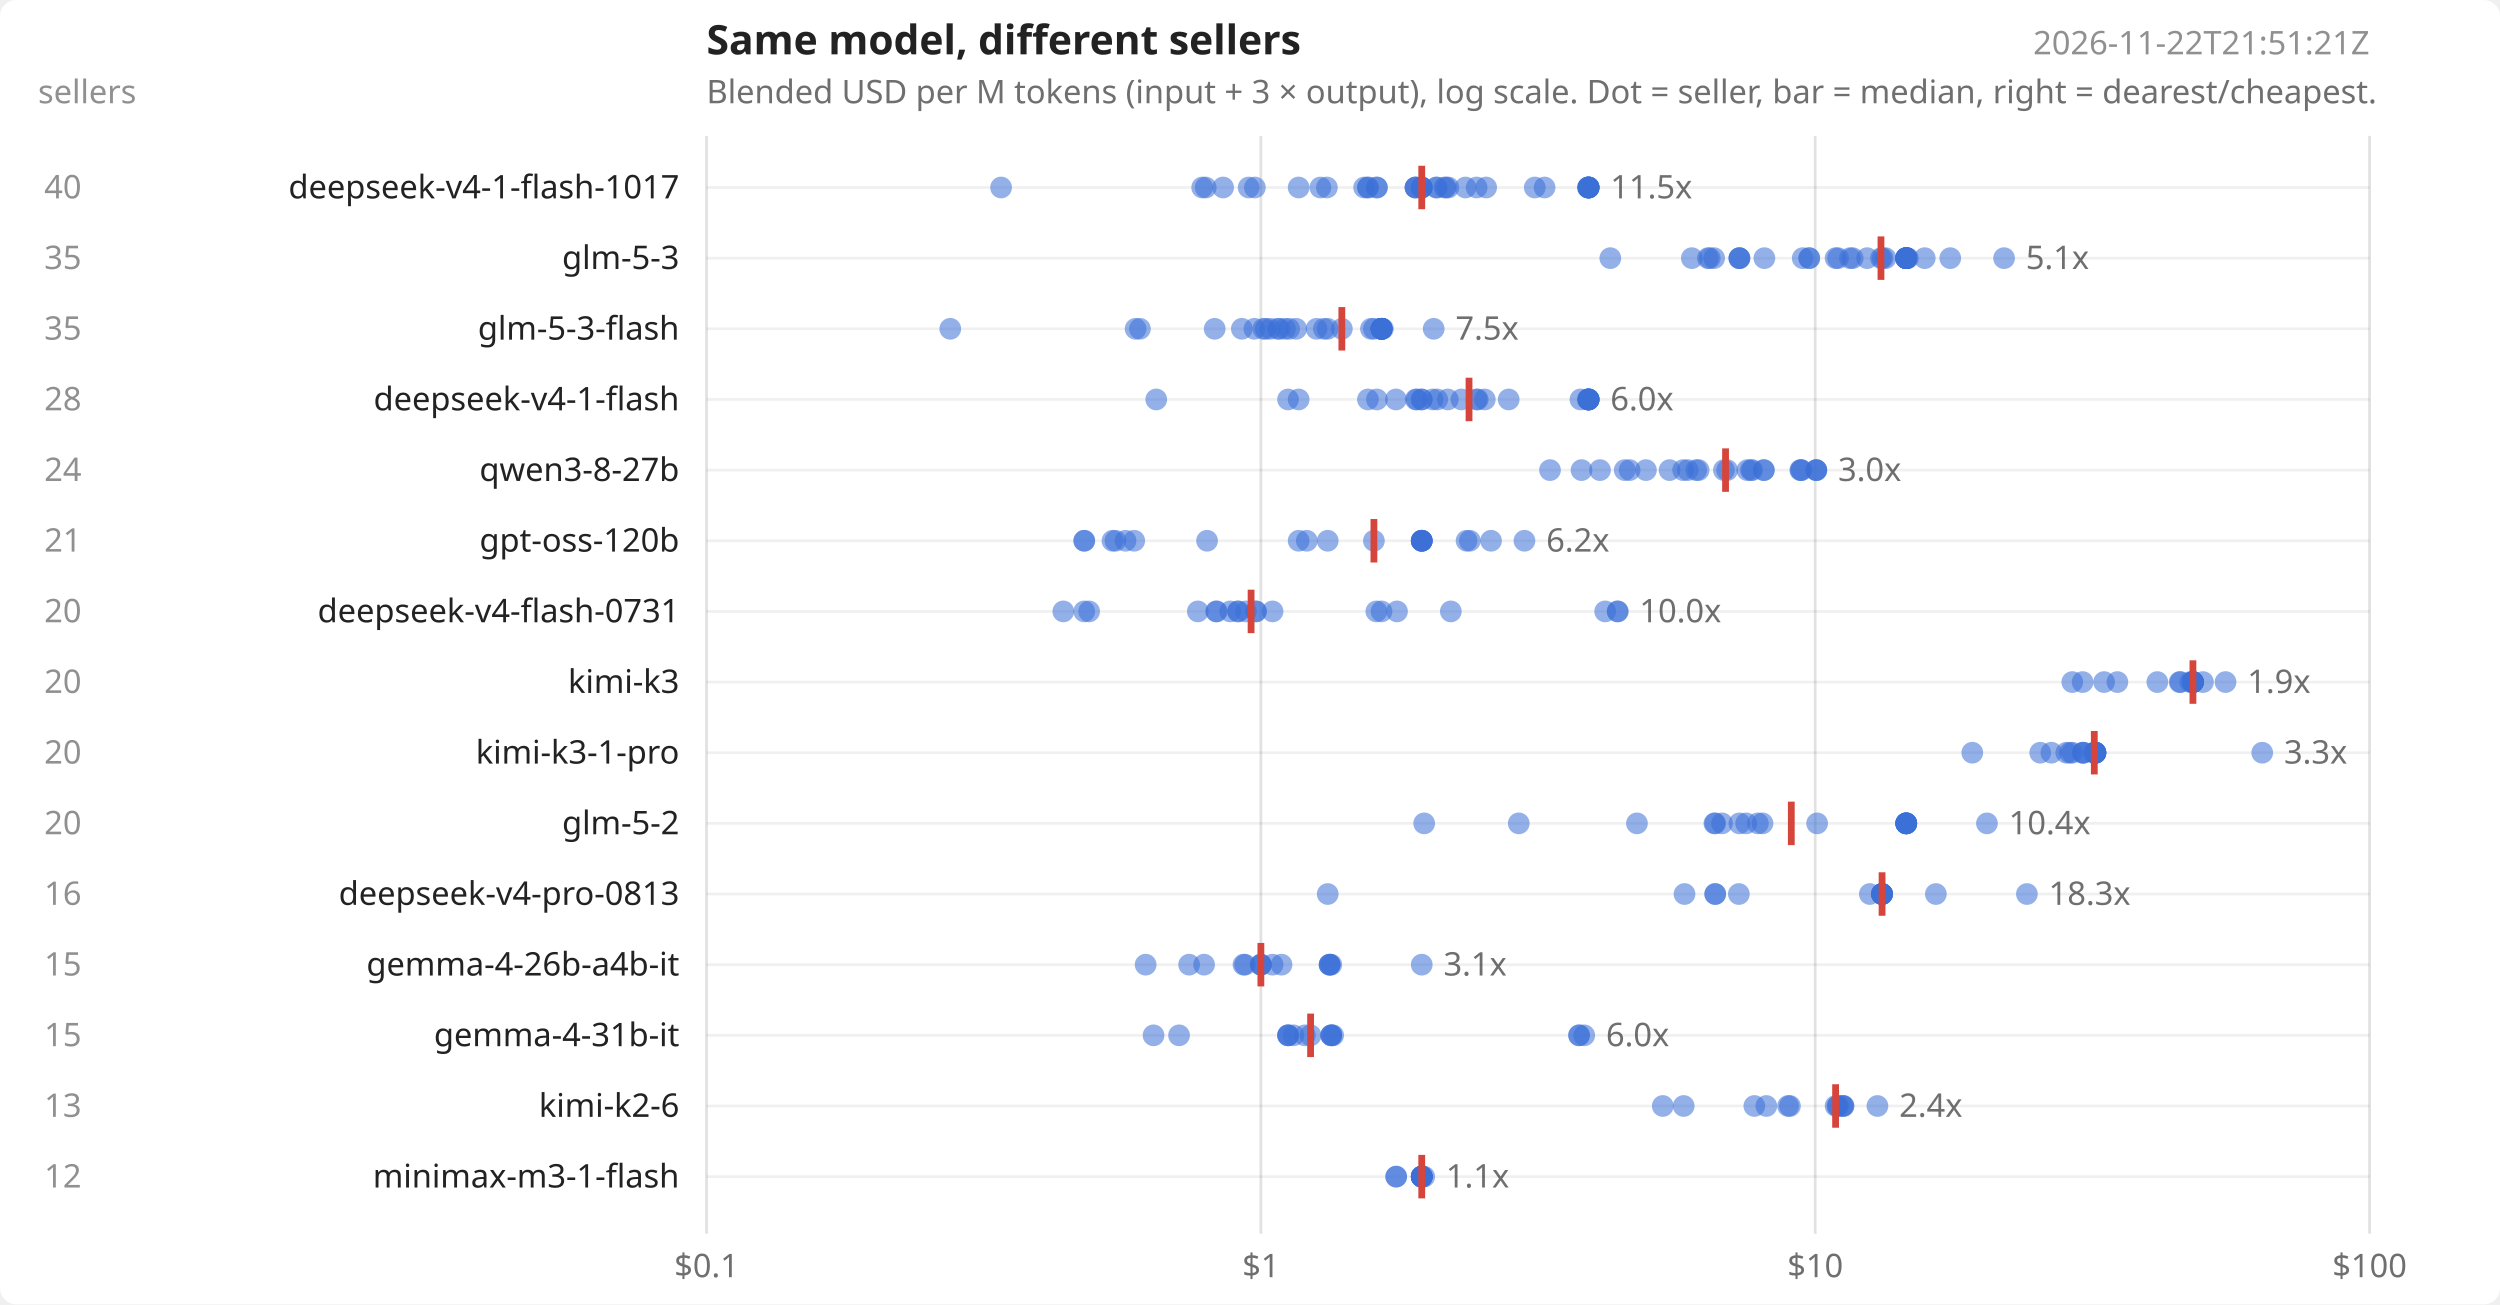
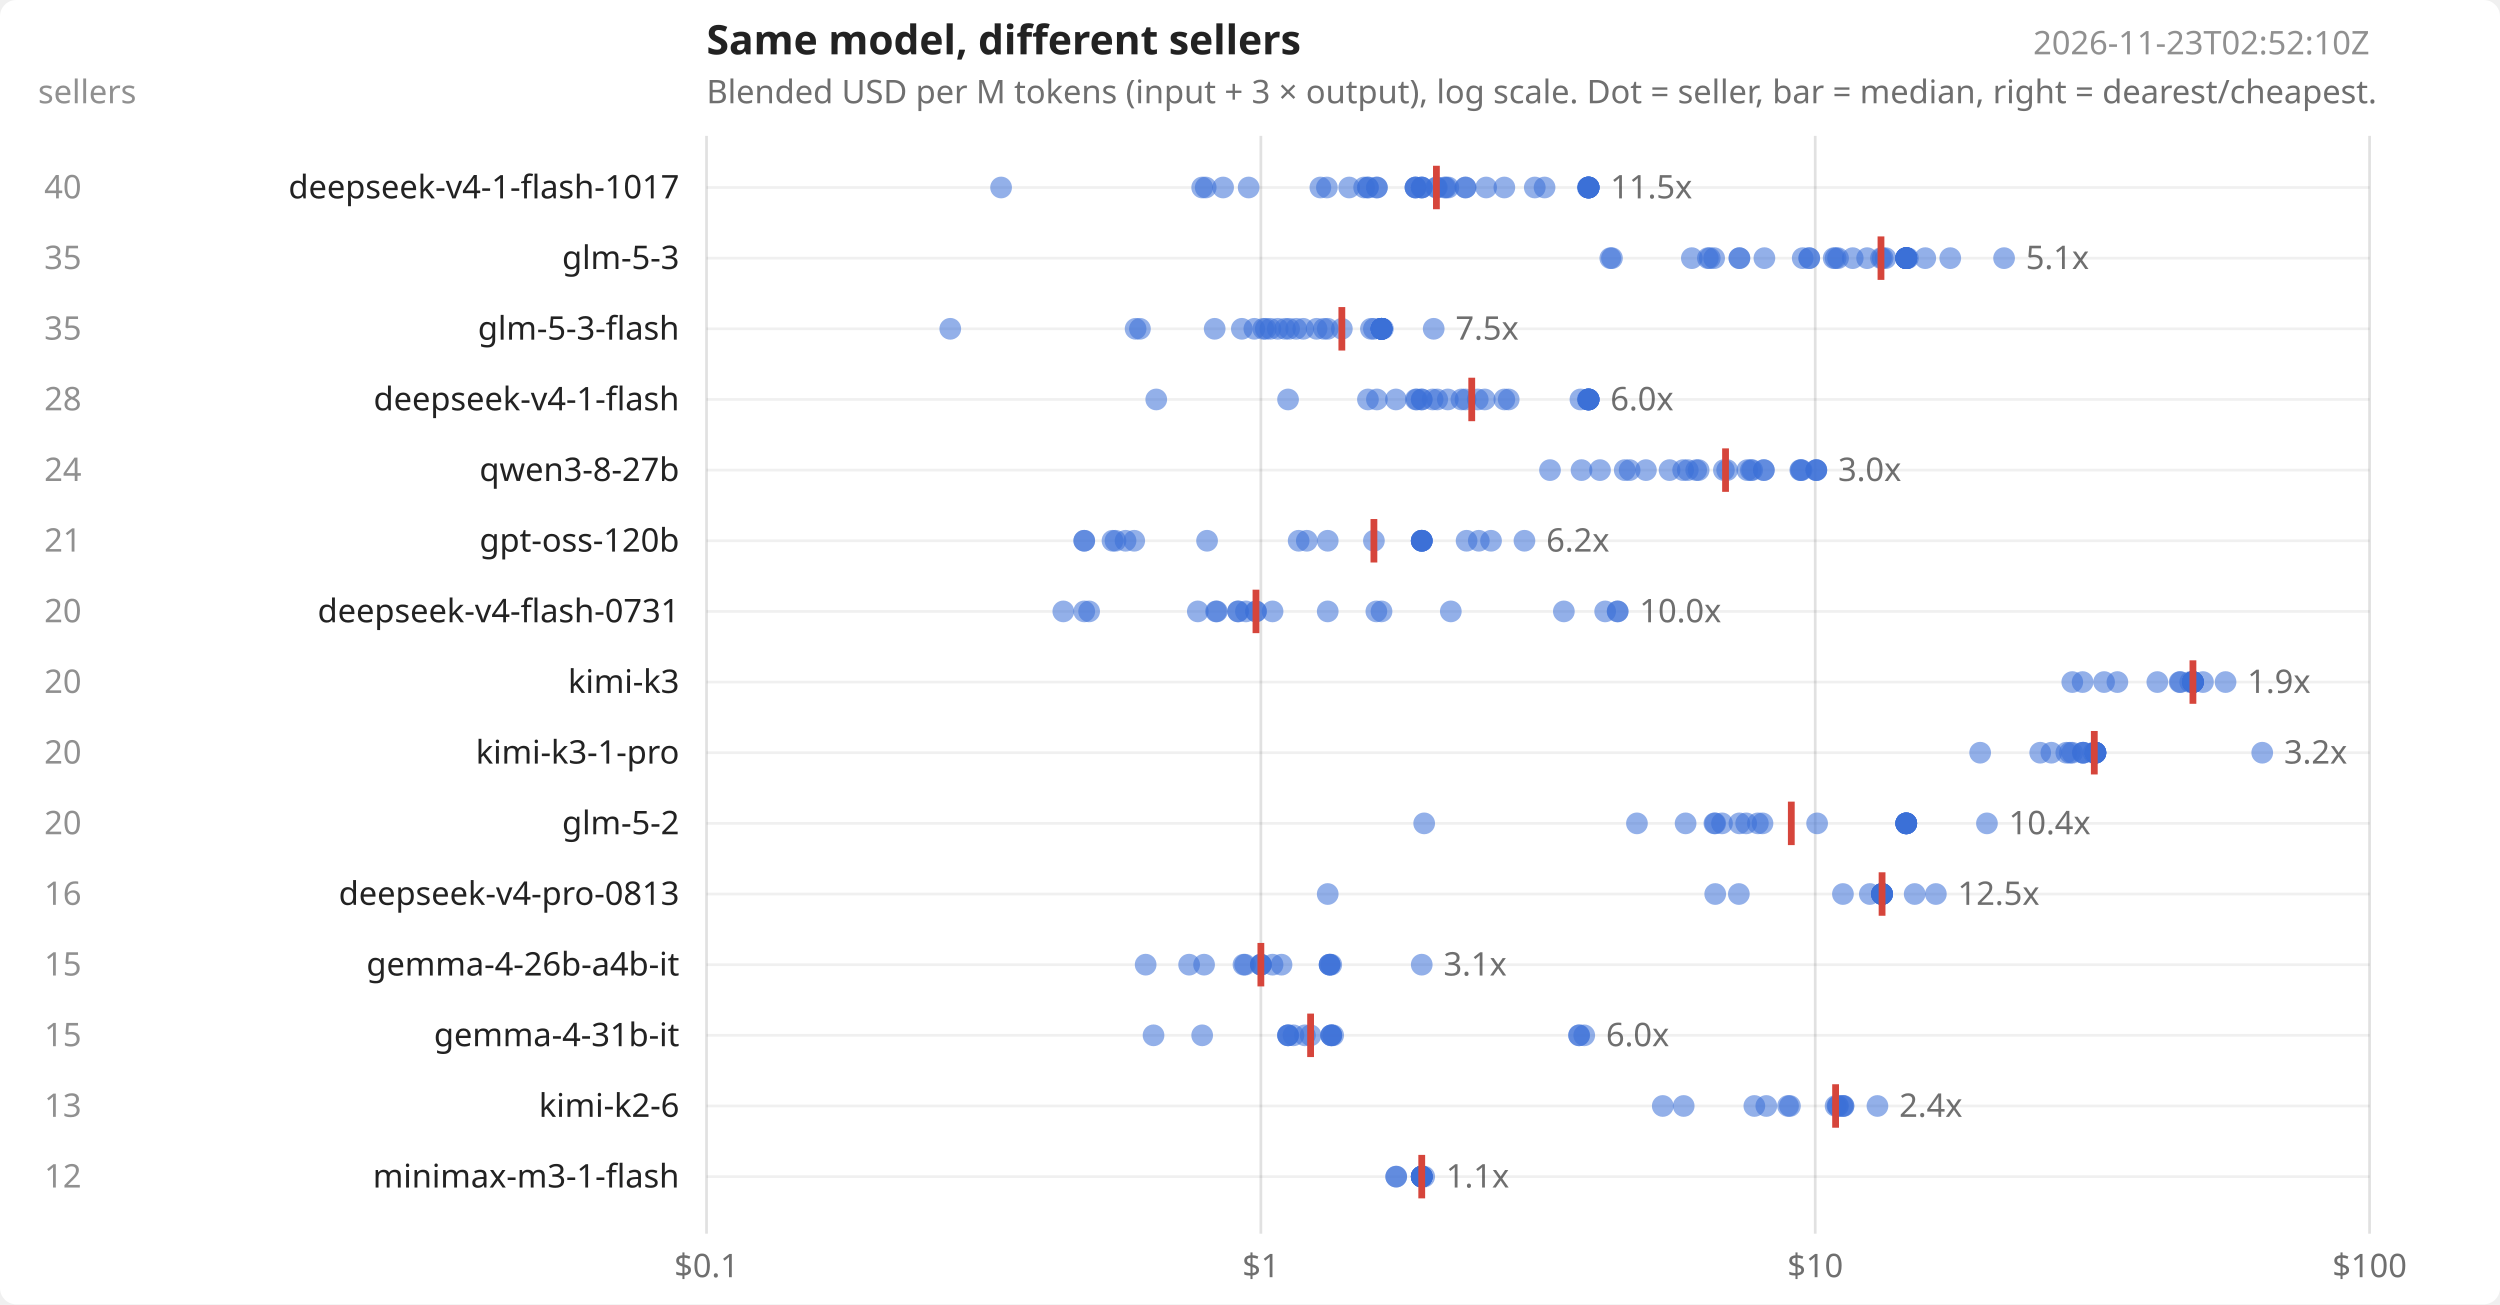
<svg xmlns="http://www.w3.org/2000/svg" width="920" height="480" viewBox="0 0 920 480" font-family="system-ui,sans-serif" font-size="12" fill="#222">
  <rect width="920" height="480" fill="#ffffff" rx="6" />
  <text x="260" y="20" font-size="15" font-weight="600">Same model, different sellers</text>
  <text x="260" y="38" opacity=".65">Blended USD per M tokens (input + 3 × output), log scale. Dot = seller, bar = median, right = dearest/cheapest.</text>
-   <text x="872" y="20" text-anchor="end" opacity=".5">2026-11-22T21:51:21Z</text>
+   <text x="872" y="20" text-anchor="end" opacity=".5">2026-11-23T02:52:10Z</text>
  <text x="14" y="38" opacity=".5">sellers</text>
  <line x1="260.0" x2="260.0" y1="50" y2="454" stroke="#000" stroke-opacity=".12" />
  <text x="260.0" y="470" text-anchor="middle" opacity=".65">$0.1</text>
  <line x1="464.0" x2="464.0" y1="50" y2="454" stroke="#000" stroke-opacity=".12" />
  <text x="464.0" y="470" text-anchor="middle" opacity=".65">$1</text>
  <line x1="668.0" x2="668.0" y1="50" y2="454" stroke="#000" stroke-opacity=".12" />
  <text x="668.0" y="470" text-anchor="middle" opacity=".65">$10</text>
  <line x1="872.0" x2="872.0" y1="50" y2="454" stroke="#000" stroke-opacity=".12" />
  <text x="872.0" y="470" text-anchor="middle" opacity=".65">$100</text>
  <line x1="260" x2="872" y1="69.0" y2="69.0" stroke="#000" stroke-opacity=".06" />
  <text x="250" y="73.0" text-anchor="end">deepseek-v4-1-flash-1017</text>
  <text x="30" y="73.0" text-anchor="end" opacity=".5">40</text>
  <circle cx="368.4" cy="69.0" r="4" fill="#3b6fd6" fill-opacity=".55" />
  <circle cx="442.4" cy="69.0" r="4" fill="#3b6fd6" fill-opacity=".55" />
  <circle cx="443.7" cy="69.0" r="4" fill="#3b6fd6" fill-opacity=".55" />
  <circle cx="450.1" cy="69.0" r="4" fill="#3b6fd6" fill-opacity=".55" />
  <circle cx="459.5" cy="69.0" r="4" fill="#3b6fd6" fill-opacity=".55" />
-   <circle cx="461.8" cy="69.0" r="4" fill="#3b6fd6" fill-opacity=".55" />
-   <circle cx="477.9" cy="69.0" r="4" fill="#3b6fd6" fill-opacity=".55" />
  <circle cx="485.9" cy="69.0" r="4" fill="#3b6fd6" fill-opacity=".55" />
  <circle cx="488.3" cy="69.0" r="4" fill="#3b6fd6" fill-opacity=".55" />
+   <circle cx="496.5" cy="69.0" r="4" fill="#3b6fd6" fill-opacity=".55" />
  <circle cx="502.0" cy="69.0" r="4" fill="#3b6fd6" fill-opacity=".55" />
  <circle cx="503.4" cy="69.0" r="4" fill="#3b6fd6" fill-opacity=".55" />
  <circle cx="503.4" cy="69.0" r="4" fill="#3b6fd6" fill-opacity=".55" />
  <circle cx="506.7" cy="69.0" r="4" fill="#3b6fd6" fill-opacity=".55" />
  <circle cx="506.7" cy="69.0" r="4" fill="#3b6fd6" fill-opacity=".55" />
  <circle cx="520.9" cy="69.0" r="4" fill="#3b6fd6" fill-opacity=".55" />
  <circle cx="520.9" cy="69.0" r="4" fill="#3b6fd6" fill-opacity=".55" />
  <circle cx="520.9" cy="69.0" r="4" fill="#3b6fd6" fill-opacity=".55" />
  <circle cx="523.2" cy="69.0" r="4" fill="#3b6fd6" fill-opacity=".55" />
  <circle cx="523.2" cy="69.0" r="4" fill="#3b6fd6" fill-opacity=".55" />
  <circle cx="523.2" cy="69.0" r="4" fill="#3b6fd6" fill-opacity=".55" />
-   <circle cx="523.2" cy="69.0" r="4" fill="#3b6fd6" fill-opacity=".55" />
  <circle cx="528.5" cy="69.0" r="4" fill="#3b6fd6" fill-opacity=".55" />
  <circle cx="528.8" cy="69.0" r="4" fill="#3b6fd6" fill-opacity=".55" />
  <circle cx="531.6" cy="69.0" r="4" fill="#3b6fd6" fill-opacity=".55" />
  <circle cx="532.1" cy="69.0" r="4" fill="#3b6fd6" fill-opacity=".55" />
  <circle cx="533.0" cy="69.0" r="4" fill="#3b6fd6" fill-opacity=".55" />
  <circle cx="539.3" cy="69.0" r="4" fill="#3b6fd6" fill-opacity=".55" />
-   <circle cx="543.4" cy="69.0" r="4" fill="#3b6fd6" fill-opacity=".55" />
+   <circle cx="539.3" cy="69.0" r="4" fill="#3b6fd6" fill-opacity=".55" />
  <circle cx="546.9" cy="69.0" r="4" fill="#3b6fd6" fill-opacity=".55" />
+   <circle cx="553.6" cy="69.0" r="4" fill="#3b6fd6" fill-opacity=".55" />
  <circle cx="564.8" cy="69.0" r="4" fill="#3b6fd6" fill-opacity=".55" />
  <circle cx="568.4" cy="69.0" r="4" fill="#3b6fd6" fill-opacity=".55" />
  <circle cx="584.3" cy="69.0" r="4" fill="#3b6fd6" fill-opacity=".55" />
  <circle cx="584.6" cy="69.0" r="4" fill="#3b6fd6" fill-opacity=".55" />
  <circle cx="584.6" cy="69.0" r="4" fill="#3b6fd6" fill-opacity=".55" />
  <circle cx="584.6" cy="69.0" r="4" fill="#3b6fd6" fill-opacity=".55" />
  <circle cx="584.6" cy="69.0" r="4" fill="#3b6fd6" fill-opacity=".55" />
  <circle cx="584.6" cy="69.0" r="4" fill="#3b6fd6" fill-opacity=".55" />
  <circle cx="584.6" cy="69.0" r="4" fill="#3b6fd6" fill-opacity=".55" />
  <circle cx="584.6" cy="69.0" r="4" fill="#3b6fd6" fill-opacity=".55" />
  <circle cx="584.6" cy="69.0" r="4" fill="#3b6fd6" fill-opacity=".55" />
-   <line x1="523.2" x2="523.2" y1="61.0" y2="77.0" stroke="#d6453b" stroke-width="2.5" />
+   <circle cx="584.6" cy="69.0" r="4" fill="#3b6fd6" fill-opacity=".55" />
+   <line x1="528.6" x2="528.6" y1="61.0" y2="77.0" stroke="#d6453b" stroke-width="2.5" />
  <text x="592.6" y="73.0" opacity=".65">11.5x</text>
  <line x1="260" x2="872" y1="95.0" y2="95.0" stroke="#000" stroke-opacity=".06" />
  <text x="250" y="99.0" text-anchor="end">glm-5-3</text>
  <text x="30" y="99.0" text-anchor="end" opacity=".5">35</text>
  <circle cx="592.6" cy="95.0" r="4" fill="#3b6fd6" fill-opacity=".55" />
+   <circle cx="593.2" cy="95.0" r="4" fill="#3b6fd6" fill-opacity=".55" />
  <circle cx="622.6" cy="95.0" r="4" fill="#3b6fd6" fill-opacity=".55" />
  <circle cx="628.5" cy="95.0" r="4" fill="#3b6fd6" fill-opacity=".55" />
  <circle cx="629.2" cy="95.0" r="4" fill="#3b6fd6" fill-opacity=".55" />
  <circle cx="630.8" cy="95.0" r="4" fill="#3b6fd6" fill-opacity=".55" />
  <circle cx="640.1" cy="95.0" r="4" fill="#3b6fd6" fill-opacity=".55" />
  <circle cx="640.1" cy="95.0" r="4" fill="#3b6fd6" fill-opacity=".55" />
-   <circle cx="640.1" cy="95.0" r="4" fill="#3b6fd6" fill-opacity=".55" />
  <circle cx="649.3" cy="95.0" r="4" fill="#3b6fd6" fill-opacity=".55" />
  <circle cx="663.4" cy="95.0" r="4" fill="#3b6fd6" fill-opacity=".55" />
  <circle cx="665.8" cy="95.0" r="4" fill="#3b6fd6" fill-opacity=".55" />
  <circle cx="665.8" cy="95.0" r="4" fill="#3b6fd6" fill-opacity=".55" />
+   <circle cx="674.8" cy="95.0" r="4" fill="#3b6fd6" fill-opacity=".55" />
  <circle cx="675.5" cy="95.0" r="4" fill="#3b6fd6" fill-opacity=".55" />
  <circle cx="676.4" cy="95.0" r="4" fill="#3b6fd6" fill-opacity=".55" />
-   <circle cx="680.8" cy="95.0" r="4" fill="#3b6fd6" fill-opacity=".55" />
  <circle cx="681.8" cy="95.0" r="4" fill="#3b6fd6" fill-opacity=".55" />
  <circle cx="687.1" cy="95.0" r="4" fill="#3b6fd6" fill-opacity=".55" />
  <circle cx="692.2" cy="95.0" r="4" fill="#3b6fd6" fill-opacity=".55" />
  <circle cx="692.8" cy="95.0" r="4" fill="#3b6fd6" fill-opacity=".55" />
  <circle cx="693.9" cy="95.0" r="4" fill="#3b6fd6" fill-opacity=".55" />
  <circle cx="701.5" cy="95.0" r="4" fill="#3b6fd6" fill-opacity=".55" />
  <circle cx="701.5" cy="95.0" r="4" fill="#3b6fd6" fill-opacity=".55" />
  <circle cx="701.5" cy="95.0" r="4" fill="#3b6fd6" fill-opacity=".55" />
  <circle cx="701.5" cy="95.0" r="4" fill="#3b6fd6" fill-opacity=".55" />
  <circle cx="701.5" cy="95.0" r="4" fill="#3b6fd6" fill-opacity=".55" />
  <circle cx="701.5" cy="95.0" r="4" fill="#3b6fd6" fill-opacity=".55" />
  <circle cx="701.5" cy="95.0" r="4" fill="#3b6fd6" fill-opacity=".55" />
  <circle cx="701.5" cy="95.0" r="4" fill="#3b6fd6" fill-opacity=".55" />
  <circle cx="701.5" cy="95.0" r="4" fill="#3b6fd6" fill-opacity=".55" />
  <circle cx="701.5" cy="95.0" r="4" fill="#3b6fd6" fill-opacity=".55" />
  <circle cx="701.5" cy="95.0" r="4" fill="#3b6fd6" fill-opacity=".55" />
  <circle cx="702.1" cy="95.0" r="4" fill="#3b6fd6" fill-opacity=".55" />
-   <circle cx="708.3" cy="95.0" r="4" fill="#3b6fd6" fill-opacity=".55" />
+   <circle cx="708.5" cy="95.0" r="4" fill="#3b6fd6" fill-opacity=".55" />
  <circle cx="717.7" cy="95.0" r="4" fill="#3b6fd6" fill-opacity=".55" />
  <circle cx="737.5" cy="95.0" r="4" fill="#3b6fd6" fill-opacity=".55" />
  <line x1="692.2" x2="692.2" y1="87.0" y2="103.0" stroke="#d6453b" stroke-width="2.5" />
  <text x="745.5" y="99.0" opacity=".65">5.1x</text>
  <line x1="260" x2="872" y1="121.0" y2="121.0" stroke="#000" stroke-opacity=".06" />
  <text x="250" y="125.0" text-anchor="end">glm-5-3-flash</text>
  <text x="30" y="125.0" text-anchor="end" opacity=".5">35</text>
  <circle cx="349.7" cy="121.0" r="4" fill="#3b6fd6" fill-opacity=".55" />
  <circle cx="417.9" cy="121.0" r="4" fill="#3b6fd6" fill-opacity=".55" />
  <circle cx="419.5" cy="121.0" r="4" fill="#3b6fd6" fill-opacity=".55" />
  <circle cx="447.0" cy="121.0" r="4" fill="#3b6fd6" fill-opacity=".55" />
  <circle cx="457.0" cy="121.0" r="4" fill="#3b6fd6" fill-opacity=".55" />
  <circle cx="461.6" cy="121.0" r="4" fill="#3b6fd6" fill-opacity=".55" />
  <circle cx="464.9" cy="121.0" r="4" fill="#3b6fd6" fill-opacity=".55" />
  <circle cx="465.8" cy="121.0" r="4" fill="#3b6fd6" fill-opacity=".55" />
  <circle cx="467.5" cy="121.0" r="4" fill="#3b6fd6" fill-opacity=".55" />
  <circle cx="470.2" cy="121.0" r="4" fill="#3b6fd6" fill-opacity=".55" />
-   <circle cx="470.9" cy="121.0" r="4" fill="#3b6fd6" fill-opacity=".55" />
  <circle cx="472.9" cy="121.0" r="4" fill="#3b6fd6" fill-opacity=".55" />
  <circle cx="474.4" cy="121.0" r="4" fill="#3b6fd6" fill-opacity=".55" />
  <circle cx="477.0" cy="121.0" r="4" fill="#3b6fd6" fill-opacity=".55" />
+   <circle cx="479.6" cy="121.0" r="4" fill="#3b6fd6" fill-opacity=".55" />
  <circle cx="484.5" cy="121.0" r="4" fill="#3b6fd6" fill-opacity=".55" />
  <circle cx="487.2" cy="121.0" r="4" fill="#3b6fd6" fill-opacity=".55" />
  <circle cx="488.6" cy="121.0" r="4" fill="#3b6fd6" fill-opacity=".55" />
  <circle cx="493.8" cy="121.0" r="4" fill="#3b6fd6" fill-opacity=".55" />
  <circle cx="504.5" cy="121.0" r="4" fill="#3b6fd6" fill-opacity=".55" />
  <circle cx="505.6" cy="121.0" r="4" fill="#3b6fd6" fill-opacity=".55" />
  <circle cx="508.4" cy="121.0" r="4" fill="#3b6fd6" fill-opacity=".55" />
  <circle cx="508.4" cy="121.0" r="4" fill="#3b6fd6" fill-opacity=".55" />
  <circle cx="508.4" cy="121.0" r="4" fill="#3b6fd6" fill-opacity=".55" />
  <circle cx="508.4" cy="121.0" r="4" fill="#3b6fd6" fill-opacity=".55" />
  <circle cx="508.4" cy="121.0" r="4" fill="#3b6fd6" fill-opacity=".55" />
  <circle cx="508.4" cy="121.0" r="4" fill="#3b6fd6" fill-opacity=".55" />
  <circle cx="508.4" cy="121.0" r="4" fill="#3b6fd6" fill-opacity=".55" />
  <circle cx="508.4" cy="121.0" r="4" fill="#3b6fd6" fill-opacity=".55" />
  <circle cx="508.4" cy="121.0" r="4" fill="#3b6fd6" fill-opacity=".55" />
  <circle cx="508.4" cy="121.0" r="4" fill="#3b6fd6" fill-opacity=".55" />
  <circle cx="508.4" cy="121.0" r="4" fill="#3b6fd6" fill-opacity=".55" />
  <circle cx="508.4" cy="121.0" r="4" fill="#3b6fd6" fill-opacity=".55" />
  <circle cx="508.4" cy="121.0" r="4" fill="#3b6fd6" fill-opacity=".55" />
  <circle cx="508.9" cy="121.0" r="4" fill="#3b6fd6" fill-opacity=".55" />
  <circle cx="527.6" cy="121.0" r="4" fill="#3b6fd6" fill-opacity=".55" />
  <line x1="493.8" x2="493.8" y1="113.0" y2="129.0" stroke="#d6453b" stroke-width="2.5" />
  <text x="535.6" y="125.0" opacity=".65">7.5x</text>
  <line x1="260" x2="872" y1="147.0" y2="147.0" stroke="#000" stroke-opacity=".06" />
  <text x="250" y="151.0" text-anchor="end">deepseek-v4-1-flash</text>
  <text x="30" y="151.0" text-anchor="end" opacity=".5">28</text>
  <circle cx="425.5" cy="147.0" r="4" fill="#3b6fd6" fill-opacity=".55" />
  <circle cx="474.0" cy="147.0" r="4" fill="#3b6fd6" fill-opacity=".55" />
-   <circle cx="477.9" cy="147.0" r="4" fill="#3b6fd6" fill-opacity=".55" />
  <circle cx="503.4" cy="147.0" r="4" fill="#3b6fd6" fill-opacity=".55" />
  <circle cx="506.7" cy="147.0" r="4" fill="#3b6fd6" fill-opacity=".55" />
  <circle cx="513.7" cy="147.0" r="4" fill="#3b6fd6" fill-opacity=".55" />
  <circle cx="521.0" cy="147.0" r="4" fill="#3b6fd6" fill-opacity=".55" />
  <circle cx="521.4" cy="147.0" r="4" fill="#3b6fd6" fill-opacity=".55" />
  <circle cx="523.2" cy="147.0" r="4" fill="#3b6fd6" fill-opacity=".55" />
  <circle cx="523.2" cy="147.0" r="4" fill="#3b6fd6" fill-opacity=".55" />
  <circle cx="527.2" cy="147.0" r="4" fill="#3b6fd6" fill-opacity=".55" />
  <circle cx="528.9" cy="147.0" r="4" fill="#3b6fd6" fill-opacity=".55" />
  <circle cx="532.8" cy="147.0" r="4" fill="#3b6fd6" fill-opacity=".55" />
  <circle cx="537.8" cy="147.0" r="4" fill="#3b6fd6" fill-opacity=".55" />
-   <circle cx="543.4" cy="147.0" r="4" fill="#3b6fd6" fill-opacity=".55" />
+   <circle cx="539.3" cy="147.0" r="4" fill="#3b6fd6" fill-opacity=".55" />
  <circle cx="543.8" cy="147.0" r="4" fill="#3b6fd6" fill-opacity=".55" />
  <circle cx="546.4" cy="147.0" r="4" fill="#3b6fd6" fill-opacity=".55" />
+   <circle cx="553.6" cy="147.0" r="4" fill="#3b6fd6" fill-opacity=".55" />
  <circle cx="555.2" cy="147.0" r="4" fill="#3b6fd6" fill-opacity=".55" />
  <circle cx="581.6" cy="147.0" r="4" fill="#3b6fd6" fill-opacity=".55" />
  <circle cx="584.3" cy="147.0" r="4" fill="#3b6fd6" fill-opacity=".55" />
  <circle cx="584.6" cy="147.0" r="4" fill="#3b6fd6" fill-opacity=".55" />
  <circle cx="584.6" cy="147.0" r="4" fill="#3b6fd6" fill-opacity=".55" />
  <circle cx="584.6" cy="147.0" r="4" fill="#3b6fd6" fill-opacity=".55" />
  <circle cx="584.6" cy="147.0" r="4" fill="#3b6fd6" fill-opacity=".55" />
  <circle cx="584.6" cy="147.0" r="4" fill="#3b6fd6" fill-opacity=".55" />
  <circle cx="584.6" cy="147.0" r="4" fill="#3b6fd6" fill-opacity=".55" />
  <circle cx="584.6" cy="147.0" r="4" fill="#3b6fd6" fill-opacity=".55" />
  <circle cx="584.6" cy="147.0" r="4" fill="#3b6fd6" fill-opacity=".55" />
-   <line x1="540.6" x2="540.6" y1="139.0" y2="155.0" stroke="#d6453b" stroke-width="2.5" />
+   <line x1="541.6" x2="541.6" y1="139.0" y2="155.0" stroke="#d6453b" stroke-width="2.5" />
  <text x="592.6" y="151.0" opacity=".65">6.0x</text>
  <line x1="260" x2="872" y1="173.0" y2="173.0" stroke="#000" stroke-opacity=".06" />
  <text x="250" y="177.0" text-anchor="end">qwen3-8-27b</text>
  <text x="30" y="177.0" text-anchor="end" opacity=".5">24</text>
  <circle cx="570.4" cy="173.0" r="4" fill="#3b6fd6" fill-opacity=".55" />
  <circle cx="582.0" cy="173.0" r="4" fill="#3b6fd6" fill-opacity=".55" />
  <circle cx="588.8" cy="173.0" r="4" fill="#3b6fd6" fill-opacity=".55" />
  <circle cx="597.9" cy="173.0" r="4" fill="#3b6fd6" fill-opacity=".55" />
  <circle cx="599.7" cy="173.0" r="4" fill="#3b6fd6" fill-opacity=".55" />
  <circle cx="605.7" cy="173.0" r="4" fill="#3b6fd6" fill-opacity=".55" />
  <circle cx="614.4" cy="173.0" r="4" fill="#3b6fd6" fill-opacity=".55" />
  <circle cx="619.4" cy="173.0" r="4" fill="#3b6fd6" fill-opacity=".55" />
  <circle cx="621.1" cy="173.0" r="4" fill="#3b6fd6" fill-opacity=".55" />
  <circle cx="624.2" cy="173.0" r="4" fill="#3b6fd6" fill-opacity=".55" />
  <circle cx="625.1" cy="173.0" r="4" fill="#3b6fd6" fill-opacity=".55" />
  <circle cx="634.4" cy="173.0" r="4" fill="#3b6fd6" fill-opacity=".55" />
  <circle cx="635.6" cy="173.0" r="4" fill="#3b6fd6" fill-opacity=".55" />
  <circle cx="643.0" cy="173.0" r="4" fill="#3b6fd6" fill-opacity=".55" />
  <circle cx="644.3" cy="173.0" r="4" fill="#3b6fd6" fill-opacity=".55" />
  <circle cx="644.8" cy="173.0" r="4" fill="#3b6fd6" fill-opacity=".55" />
  <circle cx="649.1" cy="173.0" r="4" fill="#3b6fd6" fill-opacity=".55" />
  <circle cx="649.1" cy="173.0" r="4" fill="#3b6fd6" fill-opacity=".55" />
  <circle cx="662.5" cy="173.0" r="4" fill="#3b6fd6" fill-opacity=".55" />
  <circle cx="662.7" cy="173.0" r="4" fill="#3b6fd6" fill-opacity=".55" />
  <circle cx="663.0" cy="173.0" r="4" fill="#3b6fd6" fill-opacity=".55" />
  <circle cx="668.4" cy="173.0" r="4" fill="#3b6fd6" fill-opacity=".55" />
  <circle cx="668.4" cy="173.0" r="4" fill="#3b6fd6" fill-opacity=".55" />
  <circle cx="668.4" cy="173.0" r="4" fill="#3b6fd6" fill-opacity=".55" />
  <line x1="635.0" x2="635.0" y1="165.0" y2="181.0" stroke="#d6453b" stroke-width="2.5" />
  <text x="676.4" y="177.0" opacity=".65">3.0x</text>
  <line x1="260" x2="872" y1="199.0" y2="199.0" stroke="#000" stroke-opacity=".06" />
  <text x="250" y="203.0" text-anchor="end">gpt-oss-120b</text>
  <text x="30" y="203.0" text-anchor="end" opacity=".5">21</text>
  <circle cx="399.0" cy="199.0" r="4" fill="#3b6fd6" fill-opacity=".55" />
  <circle cx="399.0" cy="199.0" r="4" fill="#3b6fd6" fill-opacity=".55" />
  <circle cx="409.4" cy="199.0" r="4" fill="#3b6fd6" fill-opacity=".55" />
  <circle cx="410.5" cy="199.0" r="4" fill="#3b6fd6" fill-opacity=".55" />
  <circle cx="414.2" cy="199.0" r="4" fill="#3b6fd6" fill-opacity=".55" />
  <circle cx="417.4" cy="199.0" r="4" fill="#3b6fd6" fill-opacity=".55" />
  <circle cx="444.2" cy="199.0" r="4" fill="#3b6fd6" fill-opacity=".55" />
  <circle cx="477.9" cy="199.0" r="4" fill="#3b6fd6" fill-opacity=".55" />
  <circle cx="480.9" cy="199.0" r="4" fill="#3b6fd6" fill-opacity=".55" />
  <circle cx="488.6" cy="199.0" r="4" fill="#3b6fd6" fill-opacity=".55" />
  <circle cx="505.6" cy="199.0" r="4" fill="#3b6fd6" fill-opacity=".55" />
  <circle cx="523.2" cy="199.0" r="4" fill="#3b6fd6" fill-opacity=".55" />
  <circle cx="523.2" cy="199.0" r="4" fill="#3b6fd6" fill-opacity=".55" />
  <circle cx="523.2" cy="199.0" r="4" fill="#3b6fd6" fill-opacity=".55" />
  <circle cx="523.2" cy="199.0" r="4" fill="#3b6fd6" fill-opacity=".55" />
  <circle cx="523.2" cy="199.0" r="4" fill="#3b6fd6" fill-opacity=".55" />
  <circle cx="523.2" cy="199.0" r="4" fill="#3b6fd6" fill-opacity=".55" />
  <circle cx="539.7" cy="199.0" r="4" fill="#3b6fd6" fill-opacity=".55" />
-   <circle cx="540.9" cy="199.0" r="4" fill="#3b6fd6" fill-opacity=".55" />
+   <circle cx="544.2" cy="199.0" r="4" fill="#3b6fd6" fill-opacity=".55" />
  <circle cx="548.7" cy="199.0" r="4" fill="#3b6fd6" fill-opacity=".55" />
  <circle cx="561.0" cy="199.0" r="4" fill="#3b6fd6" fill-opacity=".55" />
  <line x1="505.6" x2="505.6" y1="191.0" y2="207.0" stroke="#d6453b" stroke-width="2.5" />
  <text x="569.0" y="203.0" opacity=".65">6.2x</text>
  <line x1="260" x2="872" y1="225.0" y2="225.0" stroke="#000" stroke-opacity=".06" />
  <text x="250" y="229.0" text-anchor="end">deepseek-v4-flash-0731</text>
  <text x="30" y="229.0" text-anchor="end" opacity=".5">20</text>
  <circle cx="391.3" cy="225.0" r="4" fill="#3b6fd6" fill-opacity=".55" />
  <circle cx="399.0" cy="225.0" r="4" fill="#3b6fd6" fill-opacity=".55" />
  <circle cx="400.8" cy="225.0" r="4" fill="#3b6fd6" fill-opacity=".55" />
  <circle cx="440.8" cy="225.0" r="4" fill="#3b6fd6" fill-opacity=".55" />
  <circle cx="447.5" cy="225.0" r="4" fill="#3b6fd6" fill-opacity=".55" />
  <circle cx="447.8" cy="225.0" r="4" fill="#3b6fd6" fill-opacity=".55" />
-   <circle cx="452.7" cy="225.0" r="4" fill="#3b6fd6" fill-opacity=".55" />
  <circle cx="455.6" cy="225.0" r="4" fill="#3b6fd6" fill-opacity=".55" />
  <circle cx="455.6" cy="225.0" r="4" fill="#3b6fd6" fill-opacity=".55" />
  <circle cx="458.5" cy="225.0" r="4" fill="#3b6fd6" fill-opacity=".55" />
  <circle cx="462.2" cy="225.0" r="4" fill="#3b6fd6" fill-opacity=".55" />
  <circle cx="462.2" cy="225.0" r="4" fill="#3b6fd6" fill-opacity=".55" />
  <circle cx="468.3" cy="225.0" r="4" fill="#3b6fd6" fill-opacity=".55" />
+   <circle cx="488.6" cy="225.0" r="4" fill="#3b6fd6" fill-opacity=".55" />
  <circle cx="506.5" cy="225.0" r="4" fill="#3b6fd6" fill-opacity=".55" />
  <circle cx="508.4" cy="225.0" r="4" fill="#3b6fd6" fill-opacity=".55" />
-   <circle cx="514.1" cy="225.0" r="4" fill="#3b6fd6" fill-opacity=".55" />
  <circle cx="533.9" cy="225.0" r="4" fill="#3b6fd6" fill-opacity=".55" />
+   <circle cx="575.5" cy="225.0" r="4" fill="#3b6fd6" fill-opacity=".55" />
  <circle cx="590.7" cy="225.0" r="4" fill="#3b6fd6" fill-opacity=".55" />
  <circle cx="595.3" cy="225.0" r="4" fill="#3b6fd6" fill-opacity=".55" />
  <circle cx="595.3" cy="225.0" r="4" fill="#3b6fd6" fill-opacity=".55" />
-   <line x1="460.4" x2="460.4" y1="217.0" y2="233.0" stroke="#d6453b" stroke-width="2.5" />
+   <line x1="462.2" x2="462.2" y1="217.0" y2="233.0" stroke="#d6453b" stroke-width="2.5" />
  <text x="603.3" y="229.0" opacity=".65">10.0x</text>
  <line x1="260" x2="872" y1="251.0" y2="251.0" stroke="#000" stroke-opacity=".06" />
  <text x="250" y="255.0" text-anchor="end">kimi-k3</text>
  <text x="30" y="255.0" text-anchor="end" opacity=".5">20</text>
  <circle cx="762.6" cy="251.0" r="4" fill="#3b6fd6" fill-opacity=".55" />
  <circle cx="766.4" cy="251.0" r="4" fill="#3b6fd6" fill-opacity=".55" />
  <circle cx="774.3" cy="251.0" r="4" fill="#3b6fd6" fill-opacity=".55" />
  <circle cx="779.2" cy="251.0" r="4" fill="#3b6fd6" fill-opacity=".55" />
  <circle cx="793.9" cy="251.0" r="4" fill="#3b6fd6" fill-opacity=".55" />
  <circle cx="802.1" cy="251.0" r="4" fill="#3b6fd6" fill-opacity=".55" />
  <circle cx="802.4" cy="251.0" r="4" fill="#3b6fd6" fill-opacity=".55" />
  <circle cx="806.0" cy="251.0" r="4" fill="#3b6fd6" fill-opacity=".55" />
  <circle cx="807.0" cy="251.0" r="4" fill="#3b6fd6" fill-opacity=".55" />
  <circle cx="807.0" cy="251.0" r="4" fill="#3b6fd6" fill-opacity=".55" />
  <circle cx="807.0" cy="251.0" r="4" fill="#3b6fd6" fill-opacity=".55" />
  <circle cx="807.0" cy="251.0" r="4" fill="#3b6fd6" fill-opacity=".55" />
  <circle cx="807.0" cy="251.0" r="4" fill="#3b6fd6" fill-opacity=".55" />
  <circle cx="807.0" cy="251.0" r="4" fill="#3b6fd6" fill-opacity=".55" />
  <circle cx="807.0" cy="251.0" r="4" fill="#3b6fd6" fill-opacity=".55" />
  <circle cx="807.0" cy="251.0" r="4" fill="#3b6fd6" fill-opacity=".55" />
  <circle cx="807.0" cy="251.0" r="4" fill="#3b6fd6" fill-opacity=".55" />
  <circle cx="807.0" cy="251.0" r="4" fill="#3b6fd6" fill-opacity=".55" />
  <circle cx="810.7" cy="251.0" r="4" fill="#3b6fd6" fill-opacity=".55" />
  <circle cx="819.0" cy="251.0" r="4" fill="#3b6fd6" fill-opacity=".55" />
  <line x1="807.0" x2="807.0" y1="243.0" y2="259.0" stroke="#d6453b" stroke-width="2.5" />
  <text x="827.0" y="255.0" opacity=".65">1.9x</text>
  <line x1="260" x2="872" y1="277.0" y2="277.0" stroke="#000" stroke-opacity=".06" />
  <text x="250" y="281.0" text-anchor="end">kimi-k3-1-pro</text>
  <text x="30" y="281.0" text-anchor="end" opacity=".5">20</text>
-   <circle cx="725.8" cy="277.0" r="4" fill="#3b6fd6" fill-opacity=".55" />
+   <circle cx="728.7" cy="277.0" r="4" fill="#3b6fd6" fill-opacity=".55" />
  <circle cx="750.8" cy="277.0" r="4" fill="#3b6fd6" fill-opacity=".55" />
  <circle cx="754.9" cy="277.0" r="4" fill="#3b6fd6" fill-opacity=".55" />
  <circle cx="760.4" cy="277.0" r="4" fill="#3b6fd6" fill-opacity=".55" />
  <circle cx="761.7" cy="277.0" r="4" fill="#3b6fd6" fill-opacity=".55" />
  <circle cx="762.6" cy="277.0" r="4" fill="#3b6fd6" fill-opacity=".55" />
  <circle cx="766.5" cy="277.0" r="4" fill="#3b6fd6" fill-opacity=".55" />
  <circle cx="766.5" cy="277.0" r="4" fill="#3b6fd6" fill-opacity=".55" />
  <circle cx="766.7" cy="277.0" r="4" fill="#3b6fd6" fill-opacity=".55" />
  <circle cx="770.4" cy="277.0" r="4" fill="#3b6fd6" fill-opacity=".55" />
  <circle cx="771.1" cy="277.0" r="4" fill="#3b6fd6" fill-opacity=".55" />
  <circle cx="771.1" cy="277.0" r="4" fill="#3b6fd6" fill-opacity=".55" />
  <circle cx="771.1" cy="277.0" r="4" fill="#3b6fd6" fill-opacity=".55" />
  <circle cx="771.1" cy="277.0" r="4" fill="#3b6fd6" fill-opacity=".55" />
  <circle cx="771.1" cy="277.0" r="4" fill="#3b6fd6" fill-opacity=".55" />
  <circle cx="771.1" cy="277.0" r="4" fill="#3b6fd6" fill-opacity=".55" />
  <circle cx="771.1" cy="277.0" r="4" fill="#3b6fd6" fill-opacity=".55" />
  <circle cx="771.1" cy="277.0" r="4" fill="#3b6fd6" fill-opacity=".55" />
  <circle cx="771.1" cy="277.0" r="4" fill="#3b6fd6" fill-opacity=".55" />
  <circle cx="832.5" cy="277.0" r="4" fill="#3b6fd6" fill-opacity=".55" />
  <line x1="770.7" x2="770.7" y1="269.0" y2="285.0" stroke="#d6453b" stroke-width="2.5" />
-   <text x="840.5" y="281.0" opacity=".65">3.3x</text>
+   <text x="840.5" y="281.0" opacity=".65">3.2x</text>
  <line x1="260" x2="872" y1="303.0" y2="303.0" stroke="#000" stroke-opacity=".06" />
  <text x="250" y="307.0" text-anchor="end">glm-5-2</text>
  <text x="30" y="307.0" text-anchor="end" opacity=".5">20</text>
  <circle cx="524.1" cy="303.0" r="4" fill="#3b6fd6" fill-opacity=".55" />
-   <circle cx="558.9" cy="303.0" r="4" fill="#3b6fd6" fill-opacity=".55" />
  <circle cx="602.4" cy="303.0" r="4" fill="#3b6fd6" fill-opacity=".55" />
+   <circle cx="620.3" cy="303.0" r="4" fill="#3b6fd6" fill-opacity=".55" />
  <circle cx="630.9" cy="303.0" r="4" fill="#3b6fd6" fill-opacity=".55" />
  <circle cx="631.2" cy="303.0" r="4" fill="#3b6fd6" fill-opacity=".55" />
  <circle cx="633.7" cy="303.0" r="4" fill="#3b6fd6" fill-opacity=".55" />
  <circle cx="640.1" cy="303.0" r="4" fill="#3b6fd6" fill-opacity=".55" />
  <circle cx="642.6" cy="303.0" r="4" fill="#3b6fd6" fill-opacity=".55" />
  <circle cx="646.9" cy="303.0" r="4" fill="#3b6fd6" fill-opacity=".55" />
  <circle cx="648.6" cy="303.0" r="4" fill="#3b6fd6" fill-opacity=".55" />
  <circle cx="668.7" cy="303.0" r="4" fill="#3b6fd6" fill-opacity=".55" />
  <circle cx="701.5" cy="303.0" r="4" fill="#3b6fd6" fill-opacity=".55" />
  <circle cx="701.5" cy="303.0" r="4" fill="#3b6fd6" fill-opacity=".55" />
  <circle cx="701.5" cy="303.0" r="4" fill="#3b6fd6" fill-opacity=".55" />
  <circle cx="701.5" cy="303.0" r="4" fill="#3b6fd6" fill-opacity=".55" />
  <circle cx="701.5" cy="303.0" r="4" fill="#3b6fd6" fill-opacity=".55" />
  <circle cx="701.5" cy="303.0" r="4" fill="#3b6fd6" fill-opacity=".55" />
  <circle cx="701.5" cy="303.0" r="4" fill="#3b6fd6" fill-opacity=".55" />
  <circle cx="701.5" cy="303.0" r="4" fill="#3b6fd6" fill-opacity=".55" />
  <circle cx="731.2" cy="303.0" r="4" fill="#3b6fd6" fill-opacity=".55" />
  <line x1="659.2" x2="659.2" y1="295.0" y2="311.0" stroke="#d6453b" stroke-width="2.5" />
  <text x="739.2" y="307.0" opacity=".65">10.4x</text>
  <line x1="260" x2="872" y1="329.0" y2="329.0" stroke="#000" stroke-opacity=".06" />
  <text x="250" y="333.0" text-anchor="end">deepseek-v4-pro-0813</text>
  <text x="30" y="333.0" text-anchor="end" opacity=".5">16</text>
  <circle cx="488.6" cy="329.0" r="4" fill="#3b6fd6" fill-opacity=".55" />
-   <circle cx="619.9" cy="329.0" r="4" fill="#3b6fd6" fill-opacity=".55" />
-   <circle cx="631.2" cy="329.0" r="4" fill="#3b6fd6" fill-opacity=".55" />
  <circle cx="631.2" cy="329.0" r="4" fill="#3b6fd6" fill-opacity=".55" />
  <circle cx="639.9" cy="329.0" r="4" fill="#3b6fd6" fill-opacity=".55" />
+   <circle cx="678.2" cy="329.0" r="4" fill="#3b6fd6" fill-opacity=".55" />
  <circle cx="688.1" cy="329.0" r="4" fill="#3b6fd6" fill-opacity=".55" />
  <circle cx="692.5" cy="329.0" r="4" fill="#3b6fd6" fill-opacity=".55" />
  <circle cx="692.5" cy="329.0" r="4" fill="#3b6fd6" fill-opacity=".55" />
  <circle cx="692.6" cy="329.0" r="4" fill="#3b6fd6" fill-opacity=".55" />
  <circle cx="692.6" cy="329.0" r="4" fill="#3b6fd6" fill-opacity=".55" />
  <circle cx="692.6" cy="329.0" r="4" fill="#3b6fd6" fill-opacity=".55" />
  <circle cx="692.6" cy="329.0" r="4" fill="#3b6fd6" fill-opacity=".55" />
  <circle cx="692.6" cy="329.0" r="4" fill="#3b6fd6" fill-opacity=".55" />
  <circle cx="692.6" cy="329.0" r="4" fill="#3b6fd6" fill-opacity=".55" />
+   <circle cx="692.6" cy="329.0" r="4" fill="#3b6fd6" fill-opacity=".55" />
+   <circle cx="704.6" cy="329.0" r="4" fill="#3b6fd6" fill-opacity=".55" />
  <circle cx="712.4" cy="329.0" r="4" fill="#3b6fd6" fill-opacity=".55" />
-   <circle cx="745.9" cy="329.0" r="4" fill="#3b6fd6" fill-opacity=".55" />
  <line x1="692.6" x2="692.6" y1="321.0" y2="337.0" stroke="#d6453b" stroke-width="2.5" />
-   <text x="753.9" y="333.0" opacity=".65">18.3x</text>
+   <text x="720.4" y="333.0" opacity=".65">12.5x</text>
  <line x1="260" x2="872" y1="355.0" y2="355.0" stroke="#000" stroke-opacity=".06" />
  <text x="250" y="359.0" text-anchor="end">gemma-4-26b-a4b-it</text>
  <text x="30" y="359.0" text-anchor="end" opacity=".5">15</text>
  <circle cx="421.6" cy="355.0" r="4" fill="#3b6fd6" fill-opacity=".55" />
  <circle cx="437.6" cy="355.0" r="4" fill="#3b6fd6" fill-opacity=".55" />
  <circle cx="443.1" cy="355.0" r="4" fill="#3b6fd6" fill-opacity=".55" />
  <circle cx="457.6" cy="355.0" r="4" fill="#3b6fd6" fill-opacity=".55" />
  <circle cx="458.2" cy="355.0" r="4" fill="#3b6fd6" fill-opacity=".55" />
  <circle cx="464.0" cy="355.0" r="4" fill="#3b6fd6" fill-opacity=".55" />
  <circle cx="464.0" cy="355.0" r="4" fill="#3b6fd6" fill-opacity=".55" />
  <circle cx="464.0" cy="355.0" r="4" fill="#3b6fd6" fill-opacity=".55" />
  <circle cx="468.3" cy="355.0" r="4" fill="#3b6fd6" fill-opacity=".55" />
  <circle cx="471.6" cy="355.0" r="4" fill="#3b6fd6" fill-opacity=".55" />
  <circle cx="489.3" cy="355.0" r="4" fill="#3b6fd6" fill-opacity=".55" />
  <circle cx="489.3" cy="355.0" r="4" fill="#3b6fd6" fill-opacity=".55" />
  <circle cx="489.3" cy="355.0" r="4" fill="#3b6fd6" fill-opacity=".55" />
  <circle cx="489.9" cy="355.0" r="4" fill="#3b6fd6" fill-opacity=".55" />
  <circle cx="523.2" cy="355.0" r="4" fill="#3b6fd6" fill-opacity=".55" />
  <line x1="464.0" x2="464.0" y1="347.0" y2="363.0" stroke="#d6453b" stroke-width="2.5" />
  <text x="531.2" y="359.0" opacity=".65">3.1x</text>
  <line x1="260" x2="872" y1="381.0" y2="381.0" stroke="#000" stroke-opacity=".06" />
  <text x="250" y="385.0" text-anchor="end">gemma-4-31b-it</text>
  <text x="30" y="385.0" text-anchor="end" opacity=".5">15</text>
  <circle cx="424.5" cy="381.0" r="4" fill="#3b6fd6" fill-opacity=".55" />
-   <circle cx="433.9" cy="381.0" r="4" fill="#3b6fd6" fill-opacity=".55" />
+   <circle cx="442.4" cy="381.0" r="4" fill="#3b6fd6" fill-opacity=".55" />
  <circle cx="474.0" cy="381.0" r="4" fill="#3b6fd6" fill-opacity=".55" />
  <circle cx="474.0" cy="381.0" r="4" fill="#3b6fd6" fill-opacity=".55" />
  <circle cx="474.0" cy="381.0" r="4" fill="#3b6fd6" fill-opacity=".55" />
  <circle cx="476.0" cy="381.0" r="4" fill="#3b6fd6" fill-opacity=".55" />
  <circle cx="480.2" cy="381.0" r="4" fill="#3b6fd6" fill-opacity=".55" />
  <circle cx="482.3" cy="381.0" r="4" fill="#3b6fd6" fill-opacity=".55" />
  <circle cx="489.9" cy="381.0" r="4" fill="#3b6fd6" fill-opacity=".55" />
  <circle cx="489.9" cy="381.0" r="4" fill="#3b6fd6" fill-opacity=".55" />
  <circle cx="489.9" cy="381.0" r="4" fill="#3b6fd6" fill-opacity=".55" />
  <circle cx="490.6" cy="381.0" r="4" fill="#3b6fd6" fill-opacity=".55" />
  <circle cx="581.1" cy="381.0" r="4" fill="#3b6fd6" fill-opacity=".55" />
  <circle cx="581.1" cy="381.0" r="4" fill="#3b6fd6" fill-opacity=".55" />
  <circle cx="583.0" cy="381.0" r="4" fill="#3b6fd6" fill-opacity=".55" />
  <line x1="482.3" x2="482.3" y1="373.0" y2="389.0" stroke="#d6453b" stroke-width="2.5" />
  <text x="591.0" y="385.0" opacity=".65">6.0x</text>
  <line x1="260" x2="872" y1="407.0" y2="407.0" stroke="#000" stroke-opacity=".06" />
  <text x="250" y="411.0" text-anchor="end">kimi-k2-6</text>
  <text x="30" y="411.0" text-anchor="end" opacity=".5">13</text>
  <circle cx="611.9" cy="407.0" r="4" fill="#3b6fd6" fill-opacity=".55" />
  <circle cx="619.6" cy="407.0" r="4" fill="#3b6fd6" fill-opacity=".55" />
  <circle cx="645.6" cy="407.0" r="4" fill="#3b6fd6" fill-opacity=".55" />
  <circle cx="650.0" cy="407.0" r="4" fill="#3b6fd6" fill-opacity=".55" />
  <circle cx="658.0" cy="407.0" r="4" fill="#3b6fd6" fill-opacity=".55" />
  <circle cx="658.7" cy="407.0" r="4" fill="#3b6fd6" fill-opacity=".55" />
  <circle cx="675.5" cy="407.0" r="4" fill="#3b6fd6" fill-opacity=".55" />
  <circle cx="676.2" cy="407.0" r="4" fill="#3b6fd6" fill-opacity=".55" />
  <circle cx="676.4" cy="407.0" r="4" fill="#3b6fd6" fill-opacity=".55" />
  <circle cx="678.0" cy="407.0" r="4" fill="#3b6fd6" fill-opacity=".55" />
  <circle cx="678.4" cy="407.0" r="4" fill="#3b6fd6" fill-opacity=".55" />
  <circle cx="678.4" cy="407.0" r="4" fill="#3b6fd6" fill-opacity=".55" />
  <circle cx="690.9" cy="407.0" r="4" fill="#3b6fd6" fill-opacity=".55" />
  <line x1="675.5" x2="675.5" y1="399.0" y2="415.0" stroke="#d6453b" stroke-width="2.5" />
  <text x="698.9" y="411.0" opacity=".65">2.4x</text>
  <line x1="260" x2="872" y1="433.0" y2="433.0" stroke="#000" stroke-opacity=".06" />
  <text x="250" y="437.0" text-anchor="end">minimax-m3-1-flash</text>
  <text x="30" y="437.0" text-anchor="end" opacity=".5">12</text>
  <circle cx="513.8" cy="433.0" r="4" fill="#3b6fd6" fill-opacity=".55" />
  <circle cx="513.8" cy="433.0" r="4" fill="#3b6fd6" fill-opacity=".55" />
  <circle cx="523.2" cy="433.0" r="4" fill="#3b6fd6" fill-opacity=".55" />
  <circle cx="523.2" cy="433.0" r="4" fill="#3b6fd6" fill-opacity=".55" />
  <circle cx="523.2" cy="433.0" r="4" fill="#3b6fd6" fill-opacity=".55" />
  <circle cx="523.2" cy="433.0" r="4" fill="#3b6fd6" fill-opacity=".55" />
  <circle cx="523.2" cy="433.0" r="4" fill="#3b6fd6" fill-opacity=".55" />
  <circle cx="523.2" cy="433.0" r="4" fill="#3b6fd6" fill-opacity=".55" />
  <circle cx="523.2" cy="433.0" r="4" fill="#3b6fd6" fill-opacity=".55" />
  <circle cx="523.2" cy="433.0" r="4" fill="#3b6fd6" fill-opacity=".55" />
  <circle cx="523.2" cy="433.0" r="4" fill="#3b6fd6" fill-opacity=".55" />
  <circle cx="524.1" cy="433.0" r="4" fill="#3b6fd6" fill-opacity=".55" />
  <line x1="523.2" x2="523.2" y1="425.0" y2="441.0" stroke="#d6453b" stroke-width="2.5" />
  <text x="532.1" y="437.0" opacity=".65">1.1x</text>
</svg>
